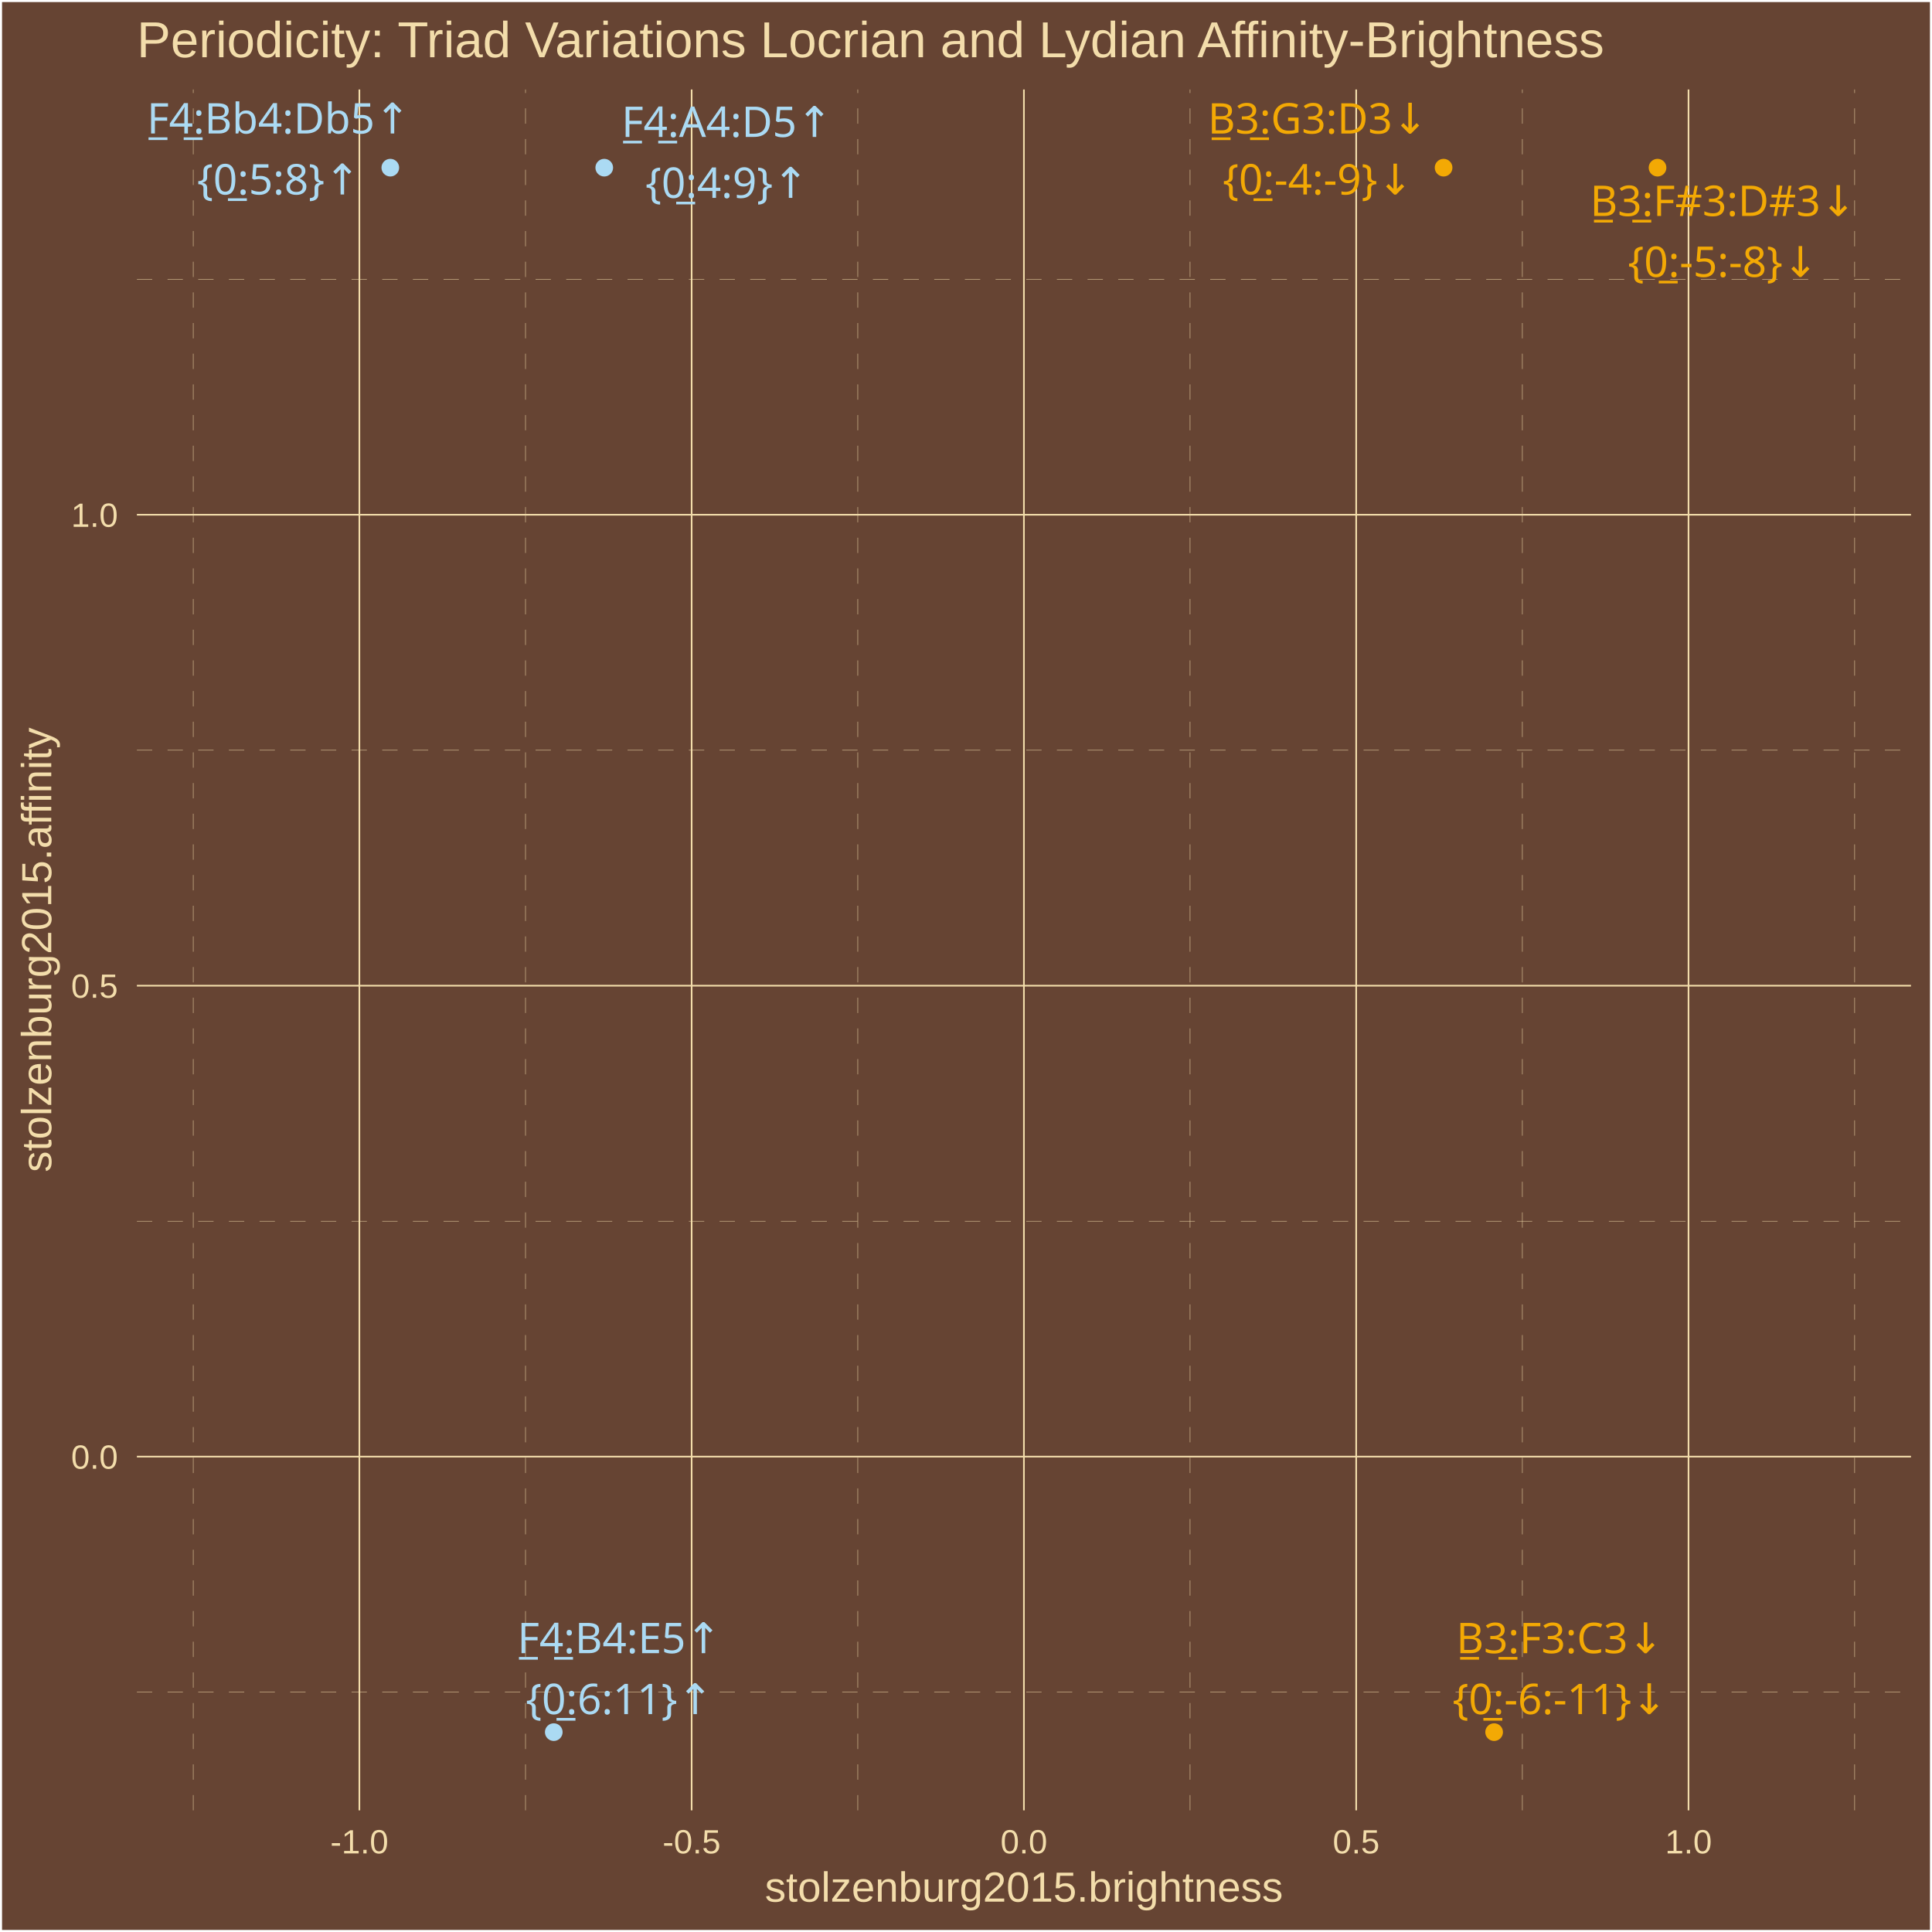
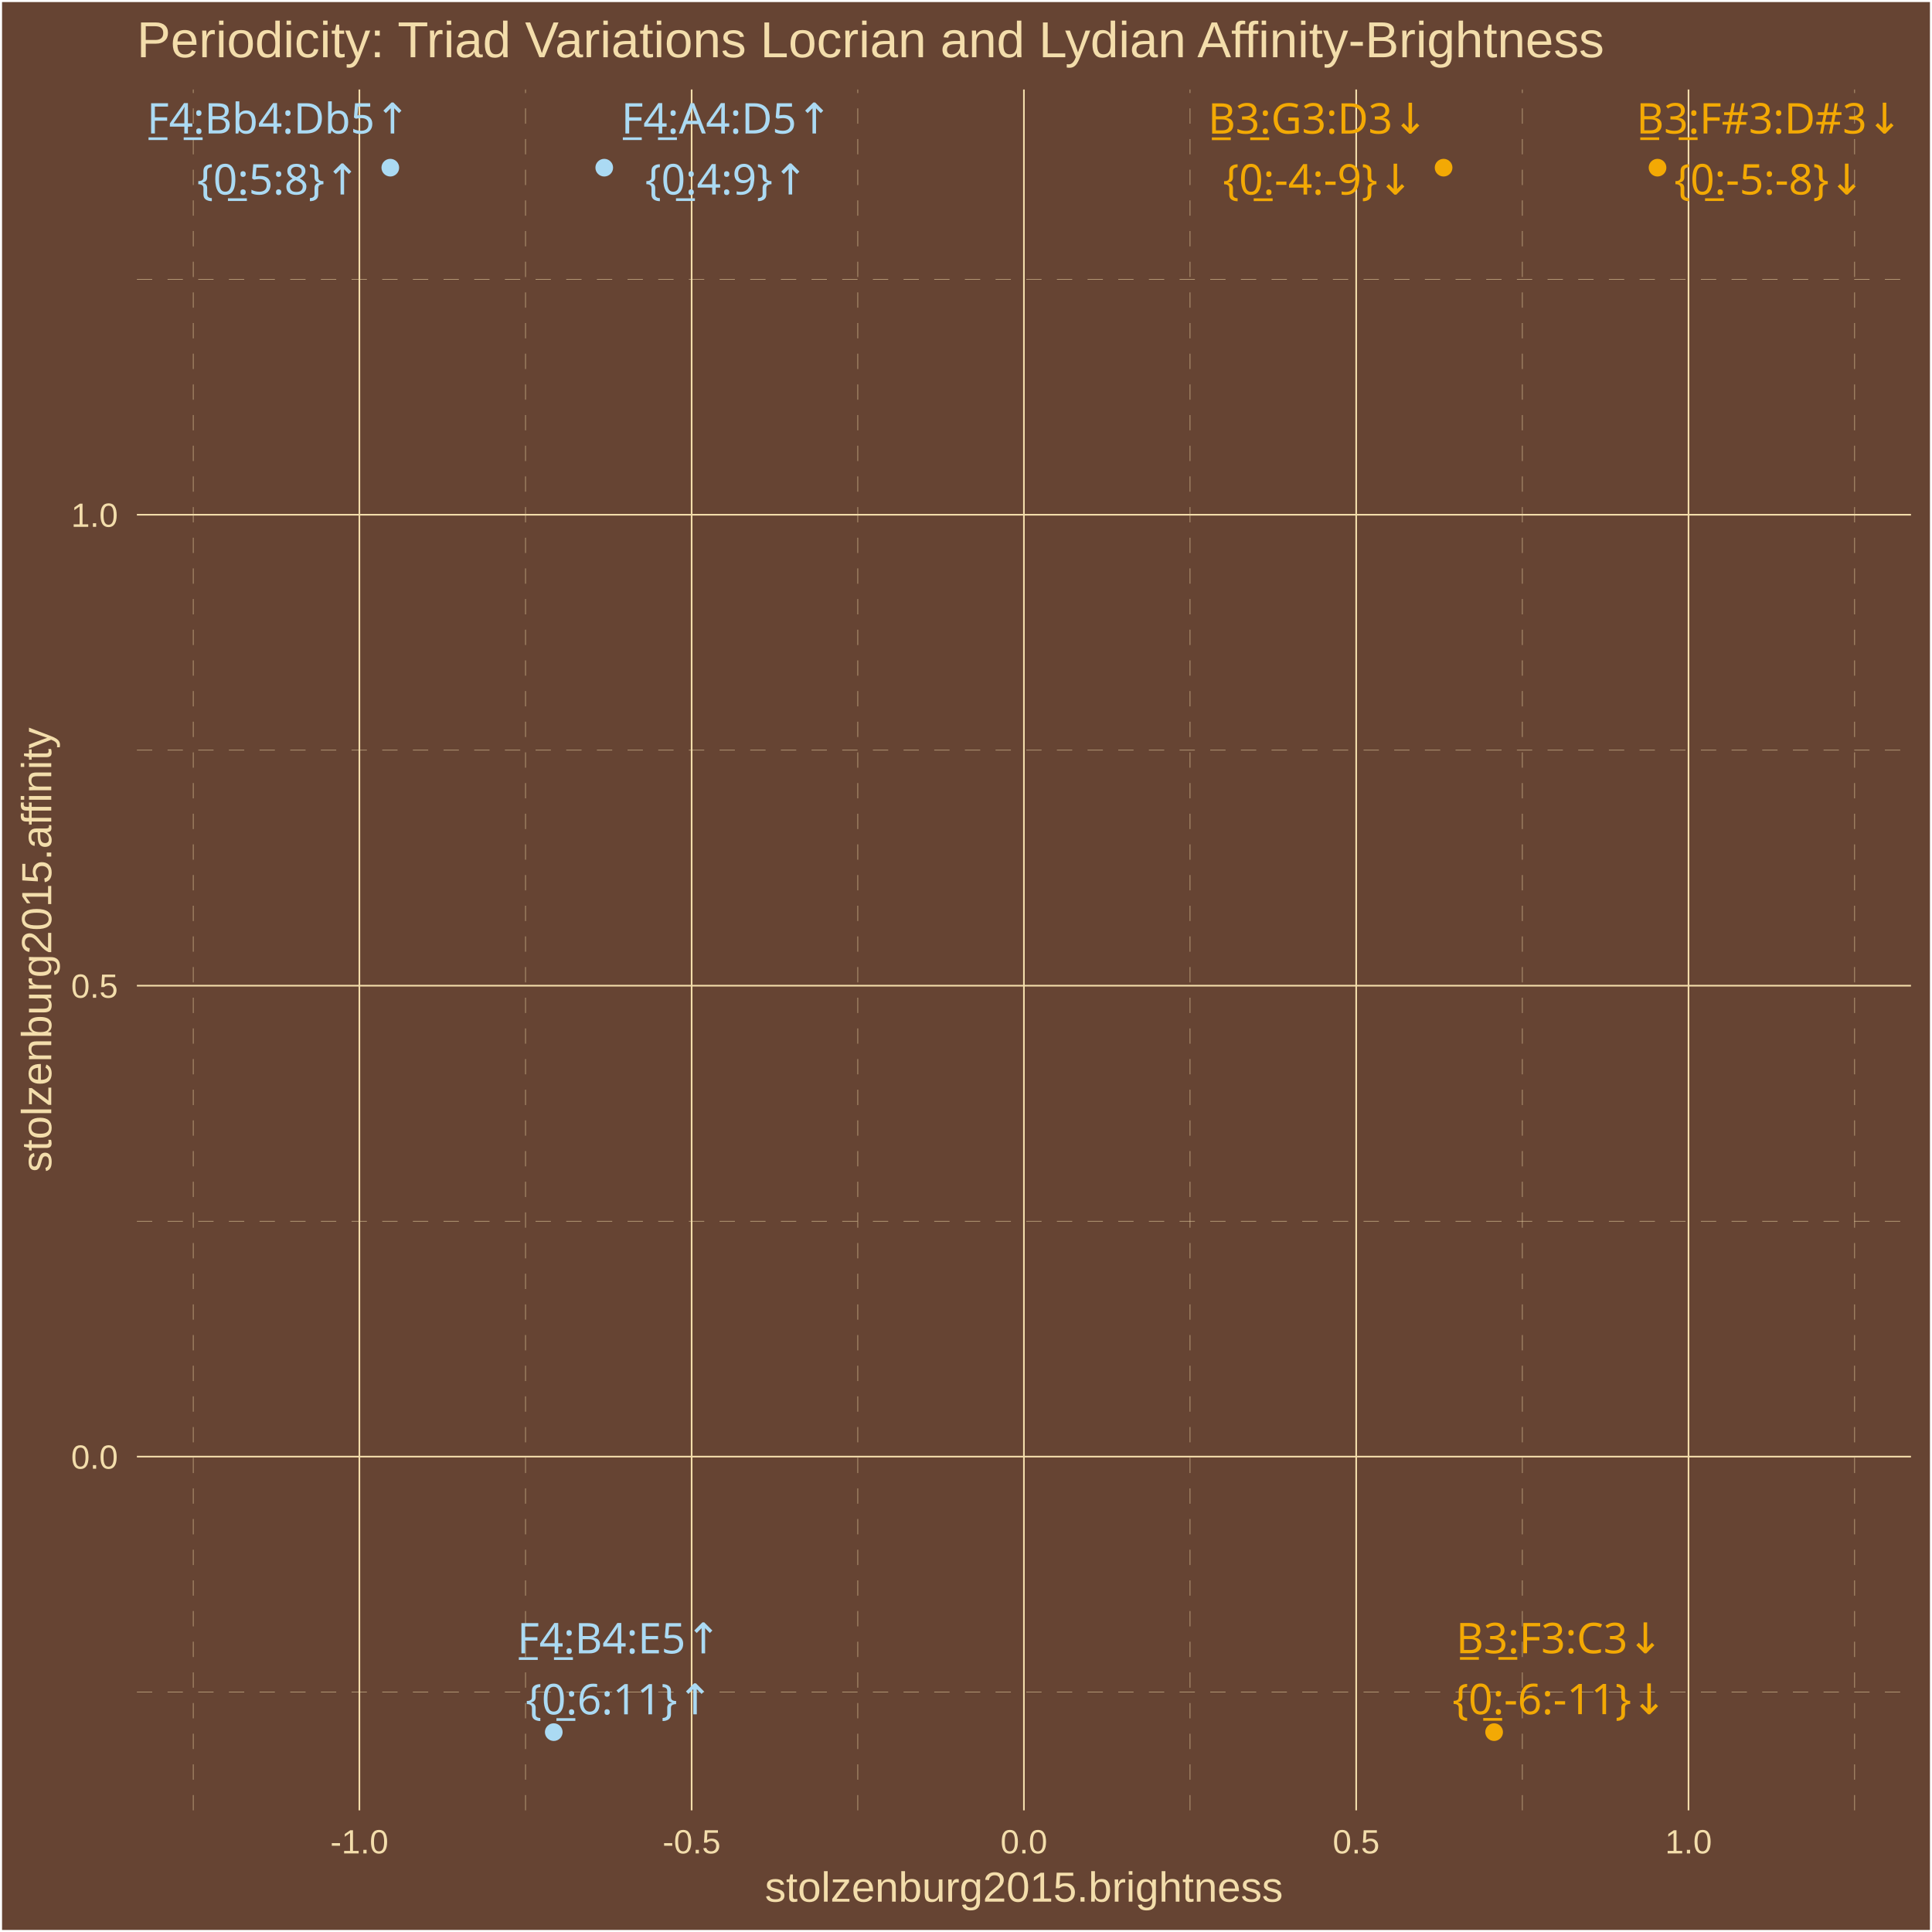
<svg xmlns="http://www.w3.org/2000/svg" class="svglite" width="504.00pt" height="504.00pt" viewBox="0 0 504.00 504.00">
  <defs>
    <style type="text/css">
    .svglite line, .svglite polyline, .svglite polygon, .svglite path, .svglite rect, .svglite circle {
      fill: none;
      stroke: #000000;
      stroke-linecap: round;
      stroke-linejoin: round;
      stroke-miterlimit: 10.00;
    }
    .svglite text {
      white-space: pre;
    }
  </style>
  </defs>
  <rect width="100%" height="100%" style="stroke: none; fill: #664433;" />
  <defs>
    <clipPath id="cpMC4wMHw1MDQuMDB8MC4wMHw1MDQuMDA=">
      <rect x="0.00" y="0.00" width="504.00" height="504.00" />
    </clipPath>
  </defs>
  <g clip-path="url(#cpMC4wMHw1MDQuMDB8MC4wMHw1MDQuMDA=)">
    <rect x="0.00" y="-0" width="504.00" height="504.00" style="stroke-width: 1.07; stroke: #FFFFFF; fill: #664433;" />
  </g>
  <defs>
    <clipPath id="cpMzUuNzF8NDk4LjUyfDIzLjM0fDQ3Mi4yNw==">
      <rect x="35.71" y="23.34" width="462.81" height="448.93" />
    </clipPath>
  </defs>
  <g clip-path="url(#cpMzUuNzF8NDk4LjUyfDIzLjM0fDQ3Mi4yNw==)">
    <rect x="35.71" y="23.34" width="462.81" height="448.93" style="stroke-width: 1.07; stroke: none; fill: #664433;" />
    <polyline points="35.71,441.42 498.52,441.42 " style="stroke-width: 0.11; stroke: #F3DDAB; stroke-dasharray: 4.00,4.00; stroke-linecap: butt;" />
    <polyline points="35.71,318.57 498.52,318.57 " style="stroke-width: 0.11; stroke: #F3DDAB; stroke-dasharray: 4.00,4.00; stroke-linecap: butt;" />
    <polyline points="35.71,195.71 498.52,195.71 " style="stroke-width: 0.11; stroke: #F3DDAB; stroke-dasharray: 4.00,4.00; stroke-linecap: butt;" />
    <polyline points="35.71,72.85 498.52,72.85 " style="stroke-width: 0.11; stroke: #F3DDAB; stroke-dasharray: 4.00,4.00; stroke-linecap: butt;" />
    <polyline points="50.41,472.27 50.41,23.34 " style="stroke-width: 0.11; stroke: #F3DDAB; stroke-dasharray: 4.00,4.00; stroke-linecap: butt;" />
    <polyline points="137.09,472.27 137.09,23.34 " style="stroke-width: 0.11; stroke: #F3DDAB; stroke-dasharray: 4.00,4.00; stroke-linecap: butt;" />
    <polyline points="223.77,472.27 223.77,23.34 " style="stroke-width: 0.11; stroke: #F3DDAB; stroke-dasharray: 4.00,4.00; stroke-linecap: butt;" />
    <polyline points="310.45,472.27 310.45,23.34 " style="stroke-width: 0.11; stroke: #F3DDAB; stroke-dasharray: 4.00,4.00; stroke-linecap: butt;" />
    <polyline points="397.14,472.27 397.14,23.34 " style="stroke-width: 0.11; stroke: #F3DDAB; stroke-dasharray: 4.00,4.00; stroke-linecap: butt;" />
    <polyline points="483.82,472.27 483.82,23.34 " style="stroke-width: 0.11; stroke: #F3DDAB; stroke-dasharray: 4.00,4.00; stroke-linecap: butt;" />
    <polyline points="35.71,379.99 498.52,379.99 " style="stroke-width: 0.43; stroke: #F3DDAB; stroke-linecap: butt;" />
    <polyline points="35.71,257.14 498.52,257.14 " style="stroke-width: 0.43; stroke: #F3DDAB; stroke-linecap: butt;" />
    <polyline points="35.71,134.28 498.52,134.28 " style="stroke-width: 0.43; stroke: #F3DDAB; stroke-linecap: butt;" />
    <polyline points="93.75,472.27 93.75,23.34 " style="stroke-width: 0.43; stroke: #F3DDAB; stroke-linecap: butt;" />
    <polyline points="180.43,472.27 180.43,23.34 " style="stroke-width: 0.43; stroke: #F3DDAB; stroke-linecap: butt;" />
    <polyline points="267.11,472.27 267.11,23.34 " style="stroke-width: 0.43; stroke: #F3DDAB; stroke-linecap: butt;" />
    <polyline points="353.79,472.27 353.79,23.34 " style="stroke-width: 0.43; stroke: #F3DDAB; stroke-linecap: butt;" />
    <polyline points="440.48,472.27 440.48,23.34 " style="stroke-width: 0.43; stroke: #F3DDAB; stroke-linecap: butt;" />
    <circle cx="157.63" cy="43.74" r="1.95" style="stroke-width: 0.71; stroke: #ABDAF3; fill: #ABDAF3;" />
    <circle cx="376.59" cy="43.74" r="1.95" style="stroke-width: 0.71; stroke: #F3A904; fill: #F3A904;" />
    <circle cx="101.82" cy="43.74" r="1.95" style="stroke-width: 0.71; stroke: #ABDAF3; fill: #ABDAF3;" />
    <circle cx="432.40" cy="43.74" r="1.95" style="stroke-width: 0.71; stroke: #F3A904; fill: #F3A904;" />
    <circle cx="144.46" cy="451.86" r="1.95" style="stroke-width: 0.71; stroke: #ABDAF3; fill: #ABDAF3;" />
    <circle cx="389.77" cy="451.86" r="1.95" style="stroke-width: 0.71; stroke: #F3A904; fill: #F3A904;" />
-     <text x="189.61" y="35.72" text-anchor="middle" style="font-size: 11.04px;fill: #ABDAF3; font-family: &quot;Arial Unicode MS&quot;;" textLength="54.46px" lengthAdjust="spacingAndGlyphs">F̲4̲:A4:D5↑</text>
-     <text x="189.61" y="51.62" text-anchor="middle" style="font-size: 11.04px;fill: #ABDAF3; font-family: &quot;Arial Unicode MS&quot;;" textLength="39.77px" lengthAdjust="spacingAndGlyphs">{0̲:4:9}↑</text>
-     <text x="343.77" y="34.84" text-anchor="middle" style="font-size: 11.04px;fill: #F3A904; font-family: &quot;Arial Unicode MS&quot;;" textLength="56.30px" lengthAdjust="spacingAndGlyphs">B̲3̲:G3:D3↓</text>
-     <text x="343.77" y="50.74" text-anchor="middle" style="font-size: 11.04px;fill: #F3A904; font-family: &quot;Arial Unicode MS&quot;;" textLength="47.12px" lengthAdjust="spacingAndGlyphs">{0̲:-4:-9}↓</text>
+     <text x="189.55" y="34.83" text-anchor="middle" style="font-size: 11.04px;fill: #ABDAF3; font-family: &quot;Arial Unicode MS&quot;;" textLength="54.46px" lengthAdjust="spacingAndGlyphs">F̲4̲:A4:D5↑</text>
+     <text x="189.55" y="50.73" text-anchor="middle" style="font-size: 11.04px;fill: #ABDAF3; font-family: &quot;Arial Unicode MS&quot;;" textLength="39.77px" lengthAdjust="spacingAndGlyphs">{0̲:4:9}↑</text>
+     <text x="343.82" y="34.85" text-anchor="middle" style="font-size: 11.04px;fill: #F3A904; font-family: &quot;Arial Unicode MS&quot;;" textLength="56.30px" lengthAdjust="spacingAndGlyphs">B̲3̲:G3:D3↓</text>
+     <text x="343.82" y="50.75" text-anchor="middle" style="font-size: 11.04px;fill: #F3A904; font-family: &quot;Arial Unicode MS&quot;;" textLength="47.12px" lengthAdjust="spacingAndGlyphs">{0̲:-4:-9}↓</text>
    <text x="72.67" y="34.83" text-anchor="middle" style="font-size: 11.04px;fill: #ABDAF3; font-family: &quot;Arial Unicode MS&quot;;" textLength="66.73px" lengthAdjust="spacingAndGlyphs">F̲4̲:Bb4:Db5↑</text>
    <text x="72.67" y="50.73" text-anchor="middle" style="font-size: 11.04px;fill: #ABDAF3; font-family: &quot;Arial Unicode MS&quot;;" textLength="39.77px" lengthAdjust="spacingAndGlyphs">{0̲:5:8}↑</text>
-     <text x="449.48" y="56.34" text-anchor="middle" style="font-size: 11.04px;fill: #F3A904; font-family: &quot;Arial Unicode MS&quot;;" textLength="66.73px" lengthAdjust="spacingAndGlyphs">B̲3̲:F#3:D#3↓</text>
-     <text x="449.48" y="72.23" text-anchor="middle" style="font-size: 11.04px;fill: #F3A904; font-family: &quot;Arial Unicode MS&quot;;" textLength="47.12px" lengthAdjust="spacingAndGlyphs">{0̲:-5:-8}↓</text>
-     <text x="161.55" y="431.26" text-anchor="middle" style="font-size: 11.04px;fill: #ABDAF3; font-family: &quot;Arial Unicode MS&quot;;" textLength="53.86px" lengthAdjust="spacingAndGlyphs">F̲4̲:B4:E5↑</text>
-     <text x="161.55" y="447.16" text-anchor="middle" style="font-size: 11.04px;fill: #ABDAF3; font-family: &quot;Arial Unicode MS&quot;;" textLength="45.91px" lengthAdjust="spacingAndGlyphs">{0̲:6:11}↑</text>
-     <text x="406.89" y="431.26" text-anchor="middle" style="font-size: 11.04px;fill: #F3A904; font-family: &quot;Arial Unicode MS&quot;;" textLength="54.46px" lengthAdjust="spacingAndGlyphs">B̲3̲:F3:C3↓</text>
-     <text x="406.89" y="447.16" text-anchor="middle" style="font-size: 11.04px;fill: #F3A904; font-family: &quot;Arial Unicode MS&quot;;" textLength="53.25px" lengthAdjust="spacingAndGlyphs">{0̲:-6:-11}↓</text>
+     <text x="461.56" y="34.83" text-anchor="middle" style="font-size: 11.04px;fill: #F3A904; font-family: &quot;Arial Unicode MS&quot;;" textLength="66.73px" lengthAdjust="spacingAndGlyphs">B̲3̲:F#3:D#3↓</text>
+     <text x="461.56" y="50.73" text-anchor="middle" style="font-size: 11.04px;fill: #F3A904; font-family: &quot;Arial Unicode MS&quot;;" textLength="47.12px" lengthAdjust="spacingAndGlyphs">{0̲:-5:-8}↓</text>
+     <text x="161.52" y="431.32" text-anchor="middle" style="font-size: 11.04px;fill: #ABDAF3; font-family: &quot;Arial Unicode MS&quot;;" textLength="53.86px" lengthAdjust="spacingAndGlyphs">F̲4̲:B4:E5↑</text>
+     <text x="161.52" y="447.22" text-anchor="middle" style="font-size: 11.04px;fill: #ABDAF3; font-family: &quot;Arial Unicode MS&quot;;" textLength="45.91px" lengthAdjust="spacingAndGlyphs">{0̲:6:11}↑</text>
+     <text x="406.85" y="431.28" text-anchor="middle" style="font-size: 11.04px;fill: #F3A904; font-family: &quot;Arial Unicode MS&quot;;" textLength="54.46px" lengthAdjust="spacingAndGlyphs">B̲3̲:F3:C3↓</text>
+     <text x="406.85" y="447.18" text-anchor="middle" style="font-size: 11.04px;fill: #F3A904; font-family: &quot;Arial Unicode MS&quot;;" textLength="53.25px" lengthAdjust="spacingAndGlyphs">{0̲:-6:-11}↓</text>
  </g>
  <g clip-path="url(#cpMC4wMHw1MDQuMDB8MC4wMHw1MDQuMDA=)">
    <text x="30.78" y="383.15" text-anchor="end" style="font-size: 8.80px;fill: #F3DDAB; font-family: &quot;Arial&quot;;" textLength="12.23px" lengthAdjust="spacingAndGlyphs">0.0</text>
    <text x="30.78" y="260.29" text-anchor="end" style="font-size: 8.80px;fill: #F3DDAB; font-family: &quot;Arial&quot;;" textLength="12.23px" lengthAdjust="spacingAndGlyphs">0.5</text>
    <text x="30.78" y="137.44" text-anchor="end" style="font-size: 8.80px;fill: #F3DDAB; font-family: &quot;Arial&quot;;" textLength="12.23px" lengthAdjust="spacingAndGlyphs">1.0</text>
    <text x="93.75" y="483.50" text-anchor="middle" style="font-size: 8.80px;fill: #F3DDAB; font-family: &quot;Arial&quot;;" textLength="15.16px" lengthAdjust="spacingAndGlyphs">-1.0</text>
    <text x="180.43" y="483.50" text-anchor="middle" style="font-size: 8.80px;fill: #F3DDAB; font-family: &quot;Arial&quot;;" textLength="15.16px" lengthAdjust="spacingAndGlyphs">-0.5</text>
    <text x="267.11" y="483.50" text-anchor="middle" style="font-size: 8.80px;fill: #F3DDAB; font-family: &quot;Arial&quot;;" textLength="12.23px" lengthAdjust="spacingAndGlyphs">0.0</text>
    <text x="353.79" y="483.50" text-anchor="middle" style="font-size: 8.80px;fill: #F3DDAB; font-family: &quot;Arial&quot;;" textLength="12.23px" lengthAdjust="spacingAndGlyphs">0.5</text>
    <text x="440.48" y="483.50" text-anchor="middle" style="font-size: 8.80px;fill: #F3DDAB; font-family: &quot;Arial&quot;;" textLength="12.23px" lengthAdjust="spacingAndGlyphs">1.0</text>
    <text x="267.11" y="496.09" text-anchor="middle" style="font-size: 11.00px;fill: #F3DDAB; font-family: &quot;Arial&quot;;" textLength="135.17px" lengthAdjust="spacingAndGlyphs">stolzenburg2015.brightness</text>
    <text transform="translate(13.37,247.80) rotate(-90)" text-anchor="middle" style="font-size: 11.00px;fill: #F3DDAB; font-family: &quot;Arial&quot;;" textLength="116.19px" lengthAdjust="spacingAndGlyphs">stolzenburg2015.affinity</text>
    <text x="35.71" y="14.94" style="font-size: 13.20px;fill: #F3DDAB; font-family: &quot;Arial&quot;;" textLength="385.66px" lengthAdjust="spacingAndGlyphs">Periodicity: Triad Variations Locrian and Lydian Affinity-Brightness</text>
  </g>
</svg>
